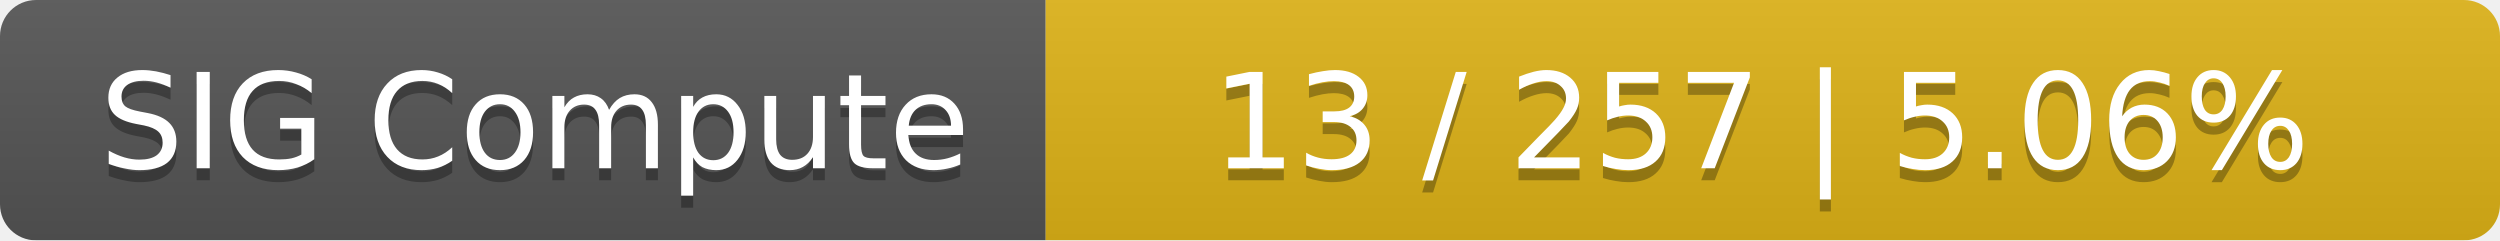
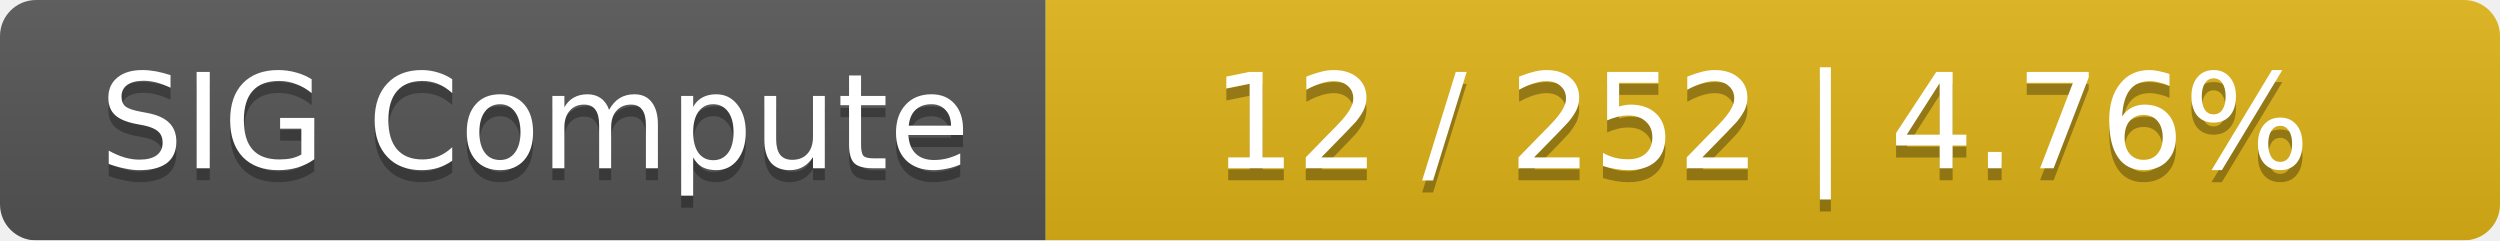
<svg xmlns="http://www.w3.org/2000/svg" width="208" height="20">
  <linearGradient id="smooth" x2="0" y2="100%">
    <stop offset="0" stop-color="#bbb" stop-opacity=".1" />
    <stop offset="1" stop-opacity=".1" />
  </linearGradient>
  <mask id="round">
    <rect width="208" height="20" rx="3" fill="#fff" />
  </mask>
  <g mask="url(#round)">
    <rect width="87" height="20" fill="#555" />
    <rect x="87" width="121" height="20" fill="#dfb317" />
    <rect width="208" height="20" fill="url(#smooth)" />
  </g>
  <g fill="#fff" text-anchor="middle" font-family="DejaVu Sans,Verdana,Geneva,sans-serif" font-size="11">
    <text x="44.5" y="15" fill="#010101" fill-opacity=".3">SIG Compute</text>
    <text x="44.5" y="14">SIG Compute</text>
-     <text x="146.5" y="15" fill="#010101" fill-opacity=".3">13 / 257    |    5.06%</text>
-     <text x="146.5" y="14">13 / 257    |    5.06%</text>
+     <text x="146.5" y="15" fill="#010101" fill-opacity=".3">12 / 252    |    4.76%</text>
+     <text x="146.5" y="14">12 / 252    |    4.76%</text>
  </g>
</svg>
